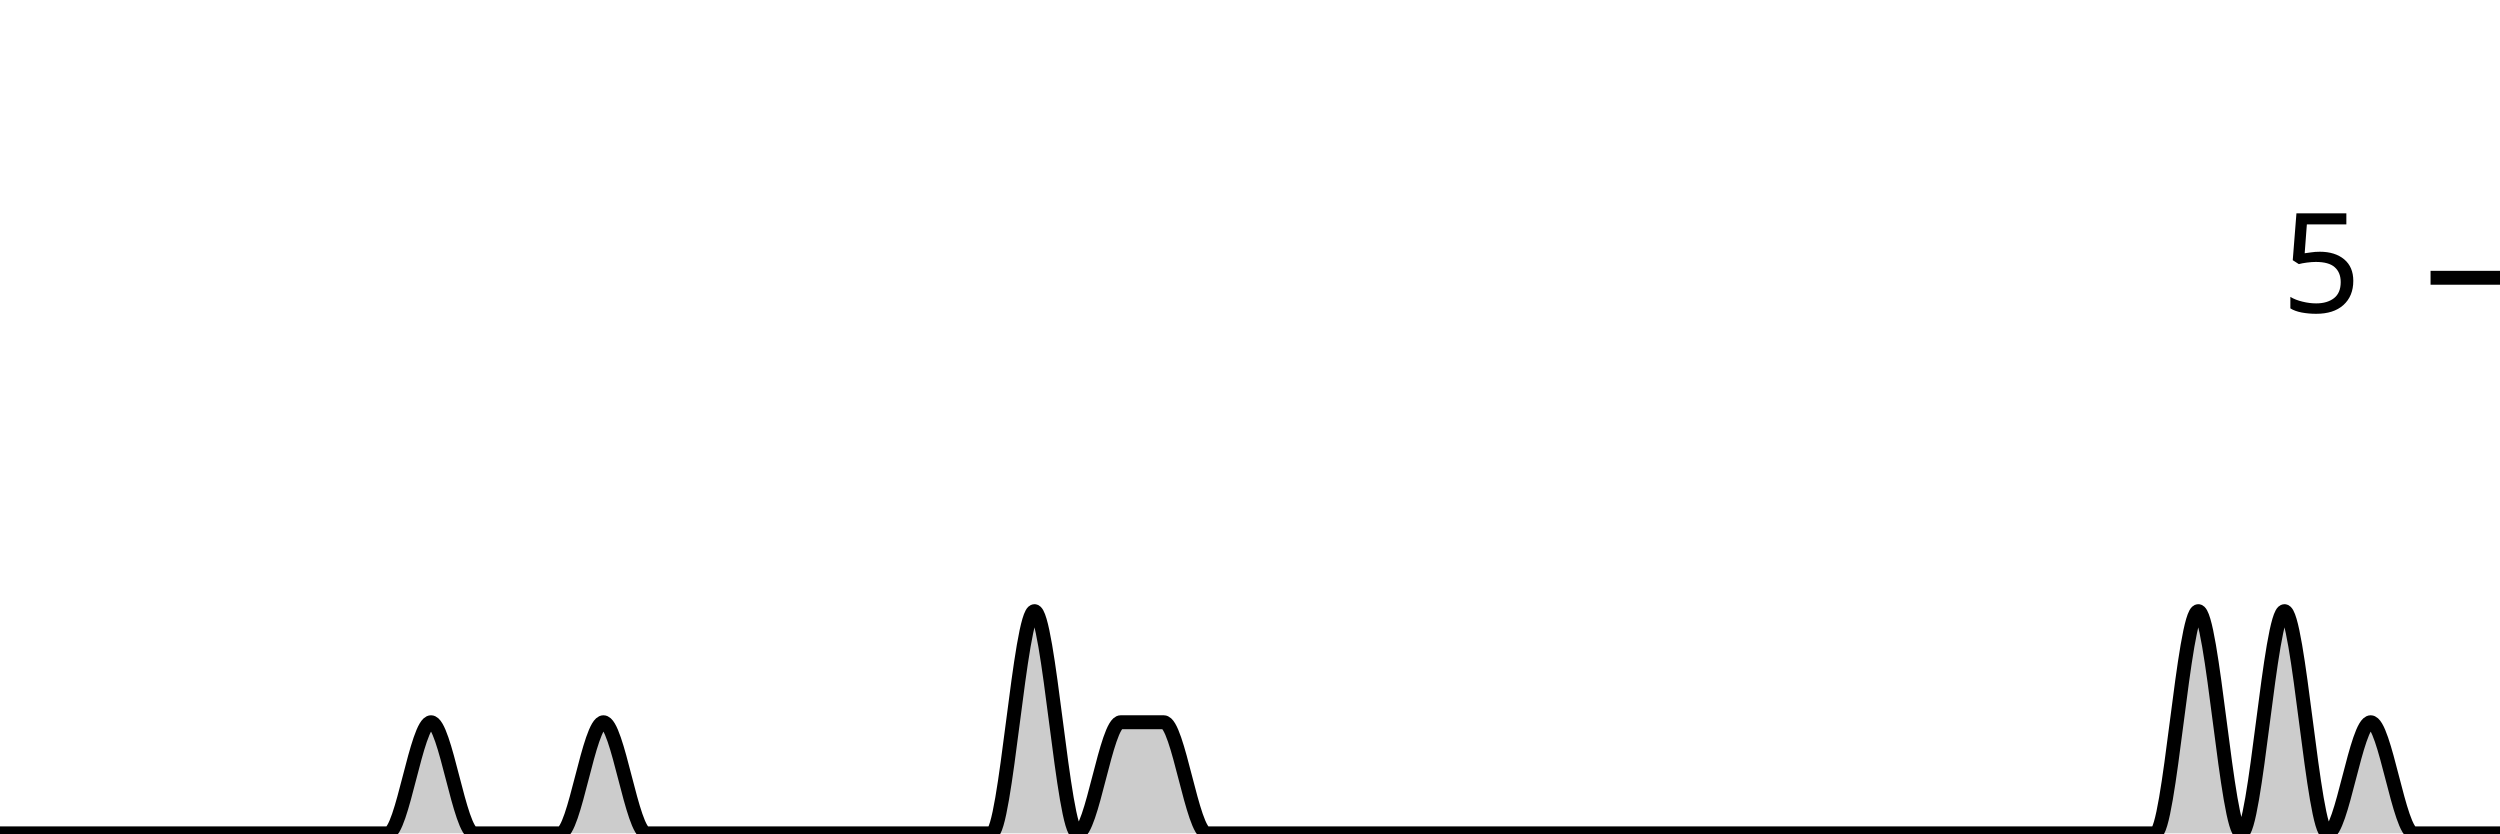
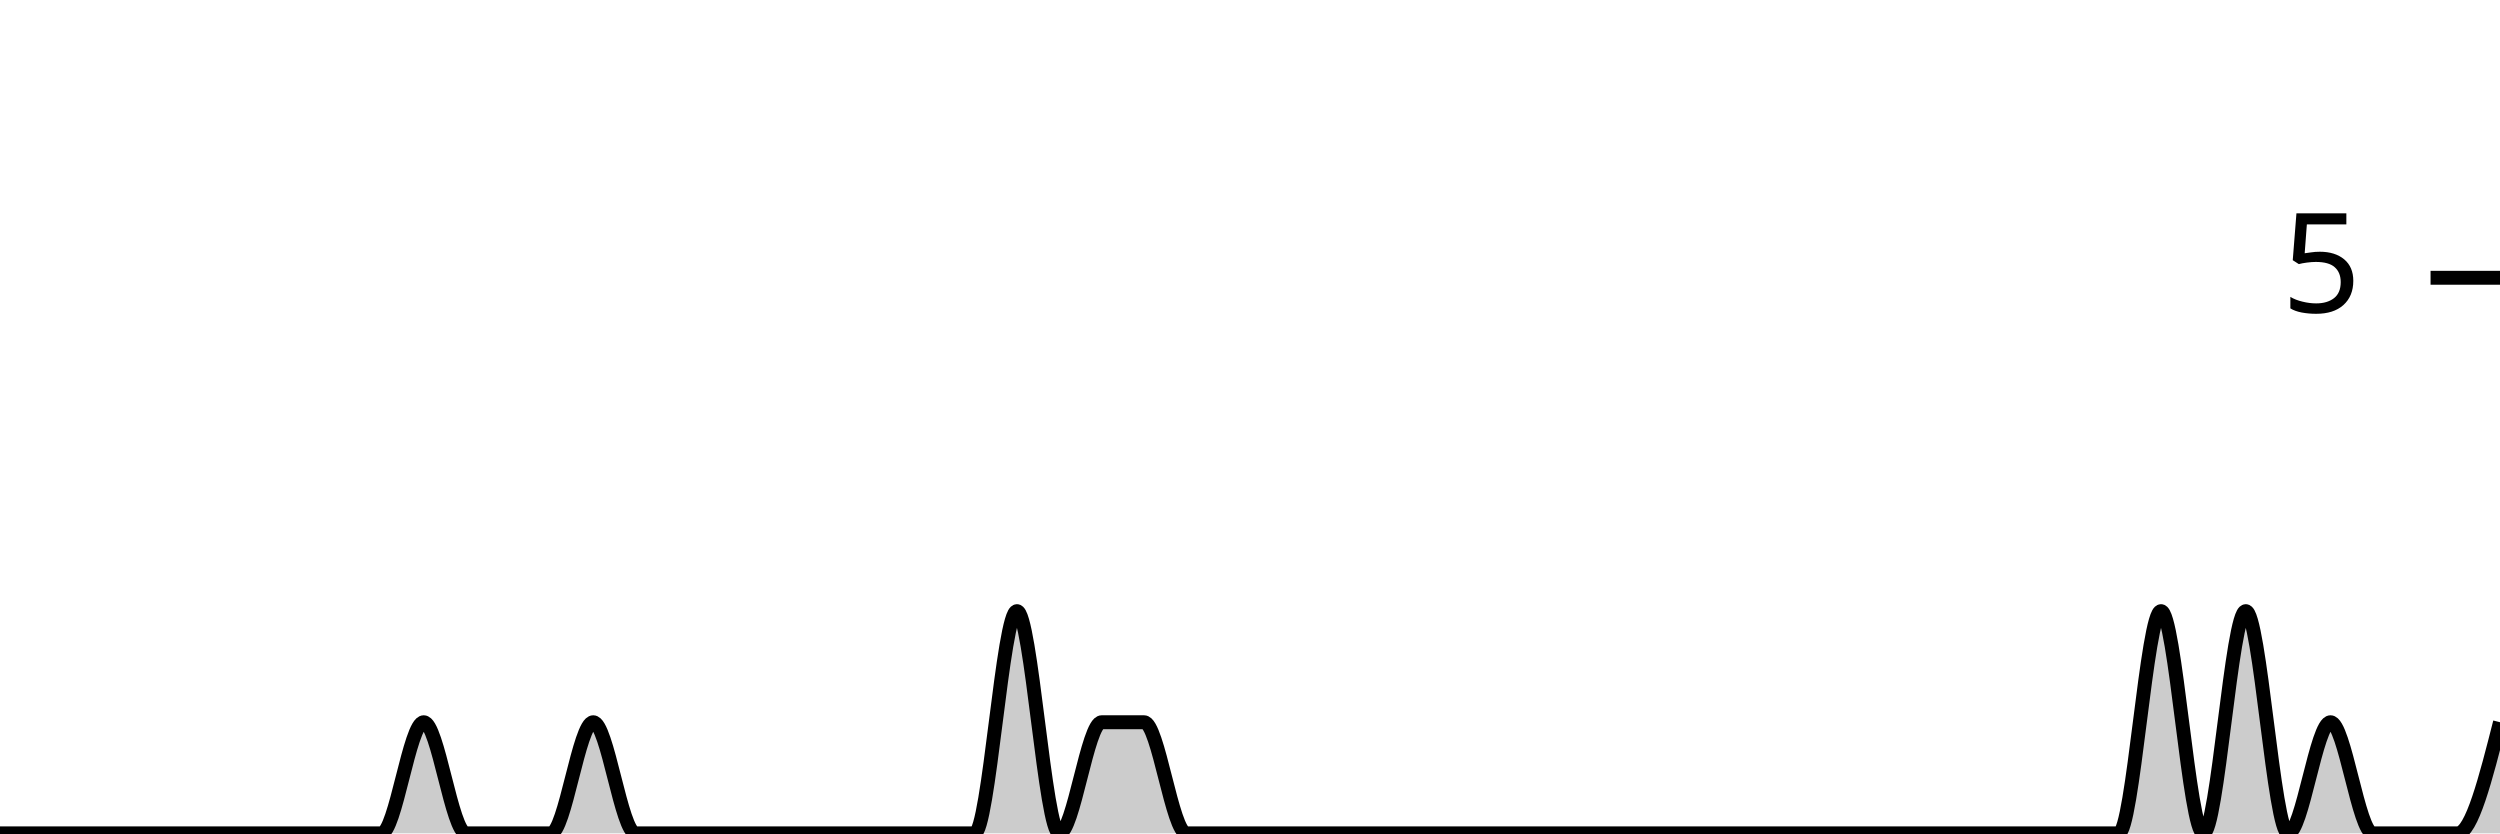
<svg xmlns="http://www.w3.org/2000/svg" viewBox="0 0 180 60">
  <g transform="translate(0,20)">
-     <path class="area" fill="rgba(0, 0, 0, 0.2)" d="M0,40C1.034,40,2.069,40,3.103,40C4.138,40,5.172,40,6.207,40C7.241,40,8.276,40,9.31,40C10.345,40,11.379,40,12.414,40C13.448,40,14.483,40,15.517,40C16.552,40,17.586,40,18.621,40C19.655,40,20.69,40,21.724,40C22.759,40,23.793,40,24.828,40C25.862,40,26.897,40,27.931,40C28.966,40,30,32,31.034,32C32.069,32,33.103,40,34.138,40C35.172,40,36.207,40,37.241,40C38.276,40,39.31,40,40.345,40C41.379,40,42.414,32,43.448,32C44.483,32,45.517,40,46.552,40C47.586,40,48.621,40,49.655,40C50.69,40,51.724,40,52.759,40C53.793,40,54.828,40,55.862,40C56.897,40,57.931,40,58.966,40C60,40,61.034,40,62.069,40C63.103,40,64.138,40,65.172,40C66.207,40,67.241,40,68.276,40C69.31,40,70.345,40,71.379,40C72.414,40,73.448,24,74.483,24C75.517,24,76.552,40,77.586,40C78.621,40,79.655,32,80.69,32C81.724,32,82.759,32,83.793,32C84.828,32,85.862,40,86.897,40C87.931,40,88.966,40,90,40C91.034,40,92.069,40,93.103,40C94.138,40,95.172,40,96.207,40C97.241,40,98.276,40,99.31,40C100.345,40,101.379,40,102.414,40C103.448,40,104.483,40,105.517,40C106.552,40,107.586,40,108.621,40C109.655,40,110.69,40,111.724,40C112.759,40,113.793,40,114.828,40C115.862,40,116.897,40,117.931,40C118.966,40,120,40,121.034,40C122.069,40,123.103,40,124.138,40C125.172,40,126.207,40,127.241,40C128.276,40,129.31,40,130.345,40C131.379,40,132.414,40,133.448,40C134.483,40,135.517,40,136.552,40C137.586,40,138.621,40,139.655,40C140.69,40,141.724,40,142.759,40C143.793,40,144.828,40,145.862,40C146.897,40,147.931,40,148.966,40C150,40,151.034,40,152.069,40C153.103,40,154.138,40,155.172,40C156.207,40,157.241,24,158.276,24C159.31,24,160.345,40,161.379,40C162.414,40,163.448,24,164.483,24C165.517,24,166.552,40,167.586,40C168.621,40,169.655,32,170.69,32C171.724,32,172.759,40,173.793,40C174.828,40,175.862,40,176.897,40C177.931,40,178.966,40,180,40L180,40C178.966,40,177.931,40,176.897,40C175.862,40,174.828,40,173.793,40C172.759,40,171.724,40,170.69,40C169.655,40,168.621,40,167.586,40C166.552,40,165.517,40,164.483,40C163.448,40,162.414,40,161.379,40C160.345,40,159.31,40,158.276,40C157.241,40,156.207,40,155.172,40C154.138,40,153.103,40,152.069,40C151.034,40,150,40,148.966,40C147.931,40,146.897,40,145.862,40C144.828,40,143.793,40,142.759,40C141.724,40,140.69,40,139.655,40C138.621,40,137.586,40,136.552,40C135.517,40,134.483,40,133.448,40C132.414,40,131.379,40,130.345,40C129.31,40,128.276,40,127.241,40C126.207,40,125.172,40,124.138,40C123.103,40,122.069,40,121.034,40C120,40,118.966,40,117.931,40C116.897,40,115.862,40,114.828,40C113.793,40,112.759,40,111.724,40C110.69,40,109.655,40,108.621,40C107.586,40,106.552,40,105.517,40C104.483,40,103.448,40,102.414,40C101.379,40,100.345,40,99.31,40C98.276,40,97.241,40,96.207,40C95.172,40,94.138,40,93.103,40C92.069,40,91.034,40,90,40C88.966,40,87.931,40,86.897,40C85.862,40,84.828,40,83.793,40C82.759,40,81.724,40,80.69,40C79.655,40,78.621,40,77.586,40C76.552,40,75.517,40,74.483,40C73.448,40,72.414,40,71.379,40C70.345,40,69.31,40,68.276,40C67.241,40,66.207,40,65.172,40C64.138,40,63.103,40,62.069,40C61.034,40,60,40,58.966,40C57.931,40,56.897,40,55.862,40C54.828,40,53.793,40,52.759,40C51.724,40,50.69,40,49.655,40C48.621,40,47.586,40,46.552,40C45.517,40,44.483,40,43.448,40C42.414,40,41.379,40,40.345,40C39.31,40,38.276,40,37.241,40C36.207,40,35.172,40,34.138,40C33.103,40,32.069,40,31.034,40C30,40,28.966,40,27.931,40C26.897,40,25.862,40,24.828,40C23.793,40,22.759,40,21.724,40C20.69,40,19.655,40,18.621,40C17.586,40,16.552,40,15.517,40C14.483,40,13.448,40,12.414,40C11.379,40,10.345,40,9.31,40C8.276,40,7.241,40,6.207,40C5.172,40,4.138,40,3.103,40C2.069,40,1.034,40,0,40Z" />
-     <path class="line" stroke="black" fill="none" d="M0,40C1.034,40,2.069,40,3.103,40C4.138,40,5.172,40,6.207,40C7.241,40,8.276,40,9.31,40C10.345,40,11.379,40,12.414,40C13.448,40,14.483,40,15.517,40C16.552,40,17.586,40,18.621,40C19.655,40,20.69,40,21.724,40C22.759,40,23.793,40,24.828,40C25.862,40,26.897,40,27.931,40C28.966,40,30,32,31.034,32C32.069,32,33.103,40,34.138,40C35.172,40,36.207,40,37.241,40C38.276,40,39.31,40,40.345,40C41.379,40,42.414,32,43.448,32C44.483,32,45.517,40,46.552,40C47.586,40,48.621,40,49.655,40C50.69,40,51.724,40,52.759,40C53.793,40,54.828,40,55.862,40C56.897,40,57.931,40,58.966,40C60,40,61.034,40,62.069,40C63.103,40,64.138,40,65.172,40C66.207,40,67.241,40,68.276,40C69.31,40,70.345,40,71.379,40C72.414,40,73.448,24,74.483,24C75.517,24,76.552,40,77.586,40C78.621,40,79.655,32,80.69,32C81.724,32,82.759,32,83.793,32C84.828,32,85.862,40,86.897,40C87.931,40,88.966,40,90,40C91.034,40,92.069,40,93.103,40C94.138,40,95.172,40,96.207,40C97.241,40,98.276,40,99.31,40C100.345,40,101.379,40,102.414,40C103.448,40,104.483,40,105.517,40C106.552,40,107.586,40,108.621,40C109.655,40,110.69,40,111.724,40C112.759,40,113.793,40,114.828,40C115.862,40,116.897,40,117.931,40C118.966,40,120,40,121.034,40C122.069,40,123.103,40,124.138,40C125.172,40,126.207,40,127.241,40C128.276,40,129.31,40,130.345,40C131.379,40,132.414,40,133.448,40C134.483,40,135.517,40,136.552,40C137.586,40,138.621,40,139.655,40C140.69,40,141.724,40,142.759,40C143.793,40,144.828,40,145.862,40C146.897,40,147.931,40,148.966,40C150,40,151.034,40,152.069,40C153.103,40,154.138,40,155.172,40C156.207,40,157.241,24,158.276,24C159.31,24,160.345,40,161.379,40C162.414,40,163.448,24,164.483,24C165.517,24,166.552,40,167.586,40C168.621,40,169.655,32,170.69,32C171.724,32,172.759,40,173.793,40C174.828,40,175.862,40,176.897,40C177.931,40,178.966,40,180,40" />
+     <path class="area" fill="rgba(0, 0, 0, 0.2)" d="M0,40C1.017,40,2.034,40,3.051,40C4.068,40,5.085,40,6.102,40C7.119,40,8.136,40,9.153,40C10.169,40,11.186,40,12.203,40C13.22,40,14.237,40,15.254,40C16.271,40,17.288,40,18.305,40C19.322,40,20.339,40,21.356,40C22.373,40,23.39,40,24.407,40C25.424,40,26.441,40,27.458,40C28.475,40,29.492,32,30.508,32C31.525,32,32.542,40,33.559,40C34.576,40,35.593,40,36.61,40C37.627,40,38.644,40,39.661,40C40.678,40,41.695,32,42.712,32C43.729,32,44.746,40,45.763,40C46.78,40,47.797,40,48.814,40C49.831,40,50.847,40,51.864,40C52.881,40,53.898,40,54.915,40C55.932,40,56.949,40,57.966,40C58.983,40,60,40,61.017,40C62.034,40,63.051,40,64.068,40C65.085,40,66.102,40,67.119,40C68.136,40,69.153,40,70.169,40C71.186,40,72.203,24,73.22,24C74.237,24,75.254,40,76.271,40C77.288,40,78.305,32,79.322,32C80.339,32,81.356,32,82.373,32C83.39,32,84.407,40,85.424,40C86.441,40,87.458,40,88.475,40C89.492,40,90.508,40,91.525,40C92.542,40,93.559,40,94.576,40C95.593,40,96.61,40,97.627,40C98.644,40,99.661,40,100.678,40C101.695,40,102.712,40,103.729,40C104.746,40,105.763,40,106.78,40C107.797,40,108.814,40,109.831,40C110.847,40,111.864,40,112.881,40C113.898,40,114.915,40,115.932,40C116.949,40,117.966,40,118.983,40C120,40,121.017,40,122.034,40C123.051,40,124.068,40,125.085,40C126.102,40,127.119,40,128.136,40C129.153,40,130.169,40,131.186,40C132.203,40,133.22,40,134.237,40C135.254,40,136.271,40,137.288,40C138.305,40,139.322,40,140.339,40C141.356,40,142.373,40,143.39,40C144.407,40,145.424,40,146.441,40C147.458,40,148.475,40,149.492,40C150.508,40,151.525,40,152.542,40C153.559,40,154.576,24,155.593,24C156.61,24,157.627,40,158.644,40C159.661,40,160.678,24,161.695,24C162.712,24,163.729,40,164.746,40C165.763,40,166.78,32,167.797,32C168.814,32,169.831,40,170.847,40C171.864,40,172.881,40,173.898,40C174.915,40,175.932,40,176.949,40C177.966,40,178.983,36,180,32L180,40C178.983,40,177.966,40,176.949,40C175.932,40,174.915,40,173.898,40C172.881,40,171.864,40,170.847,40C169.831,40,168.814,40,167.797,40C166.78,40,165.763,40,164.746,40C163.729,40,162.712,40,161.695,40C160.678,40,159.661,40,158.644,40C157.627,40,156.61,40,155.593,40C154.576,40,153.559,40,152.542,40C151.525,40,150.508,40,149.492,40C148.475,40,147.458,40,146.441,40C145.424,40,144.407,40,143.39,40C142.373,40,141.356,40,140.339,40C139.322,40,138.305,40,137.288,40C136.271,40,135.254,40,134.237,40C133.22,40,132.203,40,131.186,40C130.169,40,129.153,40,128.136,40C127.119,40,126.102,40,125.085,40C124.068,40,123.051,40,122.034,40C121.017,40,120,40,118.983,40C117.966,40,116.949,40,115.932,40C114.915,40,113.898,40,112.881,40C111.864,40,110.847,40,109.831,40C108.814,40,107.797,40,106.78,40C105.763,40,104.746,40,103.729,40C102.712,40,101.695,40,100.678,40C99.661,40,98.644,40,97.627,40C96.61,40,95.593,40,94.576,40C93.559,40,92.542,40,91.525,40C90.508,40,89.492,40,88.475,40C87.458,40,86.441,40,85.424,40C84.407,40,83.39,40,82.373,40C81.356,40,80.339,40,79.322,40C78.305,40,77.288,40,76.271,40C75.254,40,74.237,40,73.22,40C72.203,40,71.186,40,70.169,40C69.153,40,68.136,40,67.119,40C66.102,40,65.085,40,64.068,40C63.051,40,62.034,40,61.017,40C60,40,58.983,40,57.966,40C56.949,40,55.932,40,54.915,40C53.898,40,52.881,40,51.864,40C50.847,40,49.831,40,48.814,40C47.797,40,46.78,40,45.763,40C44.746,40,43.729,40,42.712,40C41.695,40,40.678,40,39.661,40C38.644,40,37.627,40,36.61,40C35.593,40,34.576,40,33.559,40C32.542,40,31.525,40,30.508,40C29.492,40,28.475,40,27.458,40C26.441,40,25.424,40,24.407,40C23.39,40,22.373,40,21.356,40C20.339,40,19.322,40,18.305,40C17.288,40,16.271,40,15.254,40C14.237,40,13.22,40,12.203,40C11.186,40,10.169,40,9.153,40C8.136,40,7.119,40,6.102,40C5.085,40,4.068,40,3.051,40C2.034,40,1.017,40,0,40Z" />
+     <path class="line" stroke="black" fill="none" d="M0,40C1.017,40,2.034,40,3.051,40C4.068,40,5.085,40,6.102,40C7.119,40,8.136,40,9.153,40C10.169,40,11.186,40,12.203,40C13.22,40,14.237,40,15.254,40C16.271,40,17.288,40,18.305,40C19.322,40,20.339,40,21.356,40C22.373,40,23.39,40,24.407,40C25.424,40,26.441,40,27.458,40C28.475,40,29.492,32,30.508,32C31.525,32,32.542,40,33.559,40C34.576,40,35.593,40,36.61,40C37.627,40,38.644,40,39.661,40C40.678,40,41.695,32,42.712,32C43.729,32,44.746,40,45.763,40C46.78,40,47.797,40,48.814,40C49.831,40,50.847,40,51.864,40C52.881,40,53.898,40,54.915,40C55.932,40,56.949,40,57.966,40C58.983,40,60,40,61.017,40C62.034,40,63.051,40,64.068,40C65.085,40,66.102,40,67.119,40C68.136,40,69.153,40,70.169,40C71.186,40,72.203,24,73.22,24C74.237,24,75.254,40,76.271,40C77.288,40,78.305,32,79.322,32C80.339,32,81.356,32,82.373,32C83.39,32,84.407,40,85.424,40C86.441,40,87.458,40,88.475,40C89.492,40,90.508,40,91.525,40C92.542,40,93.559,40,94.576,40C95.593,40,96.61,40,97.627,40C98.644,40,99.661,40,100.678,40C101.695,40,102.712,40,103.729,40C104.746,40,105.763,40,106.78,40C107.797,40,108.814,40,109.831,40C110.847,40,111.864,40,112.881,40C113.898,40,114.915,40,115.932,40C116.949,40,117.966,40,118.983,40C120,40,121.017,40,122.034,40C123.051,40,124.068,40,125.085,40C126.102,40,127.119,40,128.136,40C129.153,40,130.169,40,131.186,40C132.203,40,133.22,40,134.237,40C135.254,40,136.271,40,137.288,40C138.305,40,139.322,40,140.339,40C141.356,40,142.373,40,143.39,40C144.407,40,145.424,40,146.441,40C147.458,40,148.475,40,149.492,40C150.508,40,151.525,40,152.542,40C153.559,40,154.576,24,155.593,24C156.61,24,157.627,40,158.644,40C159.661,40,160.678,24,161.695,24C162.712,24,163.729,40,164.746,40C165.763,40,166.78,32,167.797,32C168.814,32,169.831,40,170.847,40C171.864,40,172.881,40,173.898,40C174.915,40,175.932,40,176.949,40C177.966,40,178.983,36,180,32" />
    <path class="axis-ceiling" stroke-width="1" stroke="black" fill="none" d="M175,0L180,0" />
    <text class="axis-ceiling-label" font-family="sans-serif" text-anchor="end" font-size="10px" x="170" y="2.5">5</text>
  </g>
</svg>
